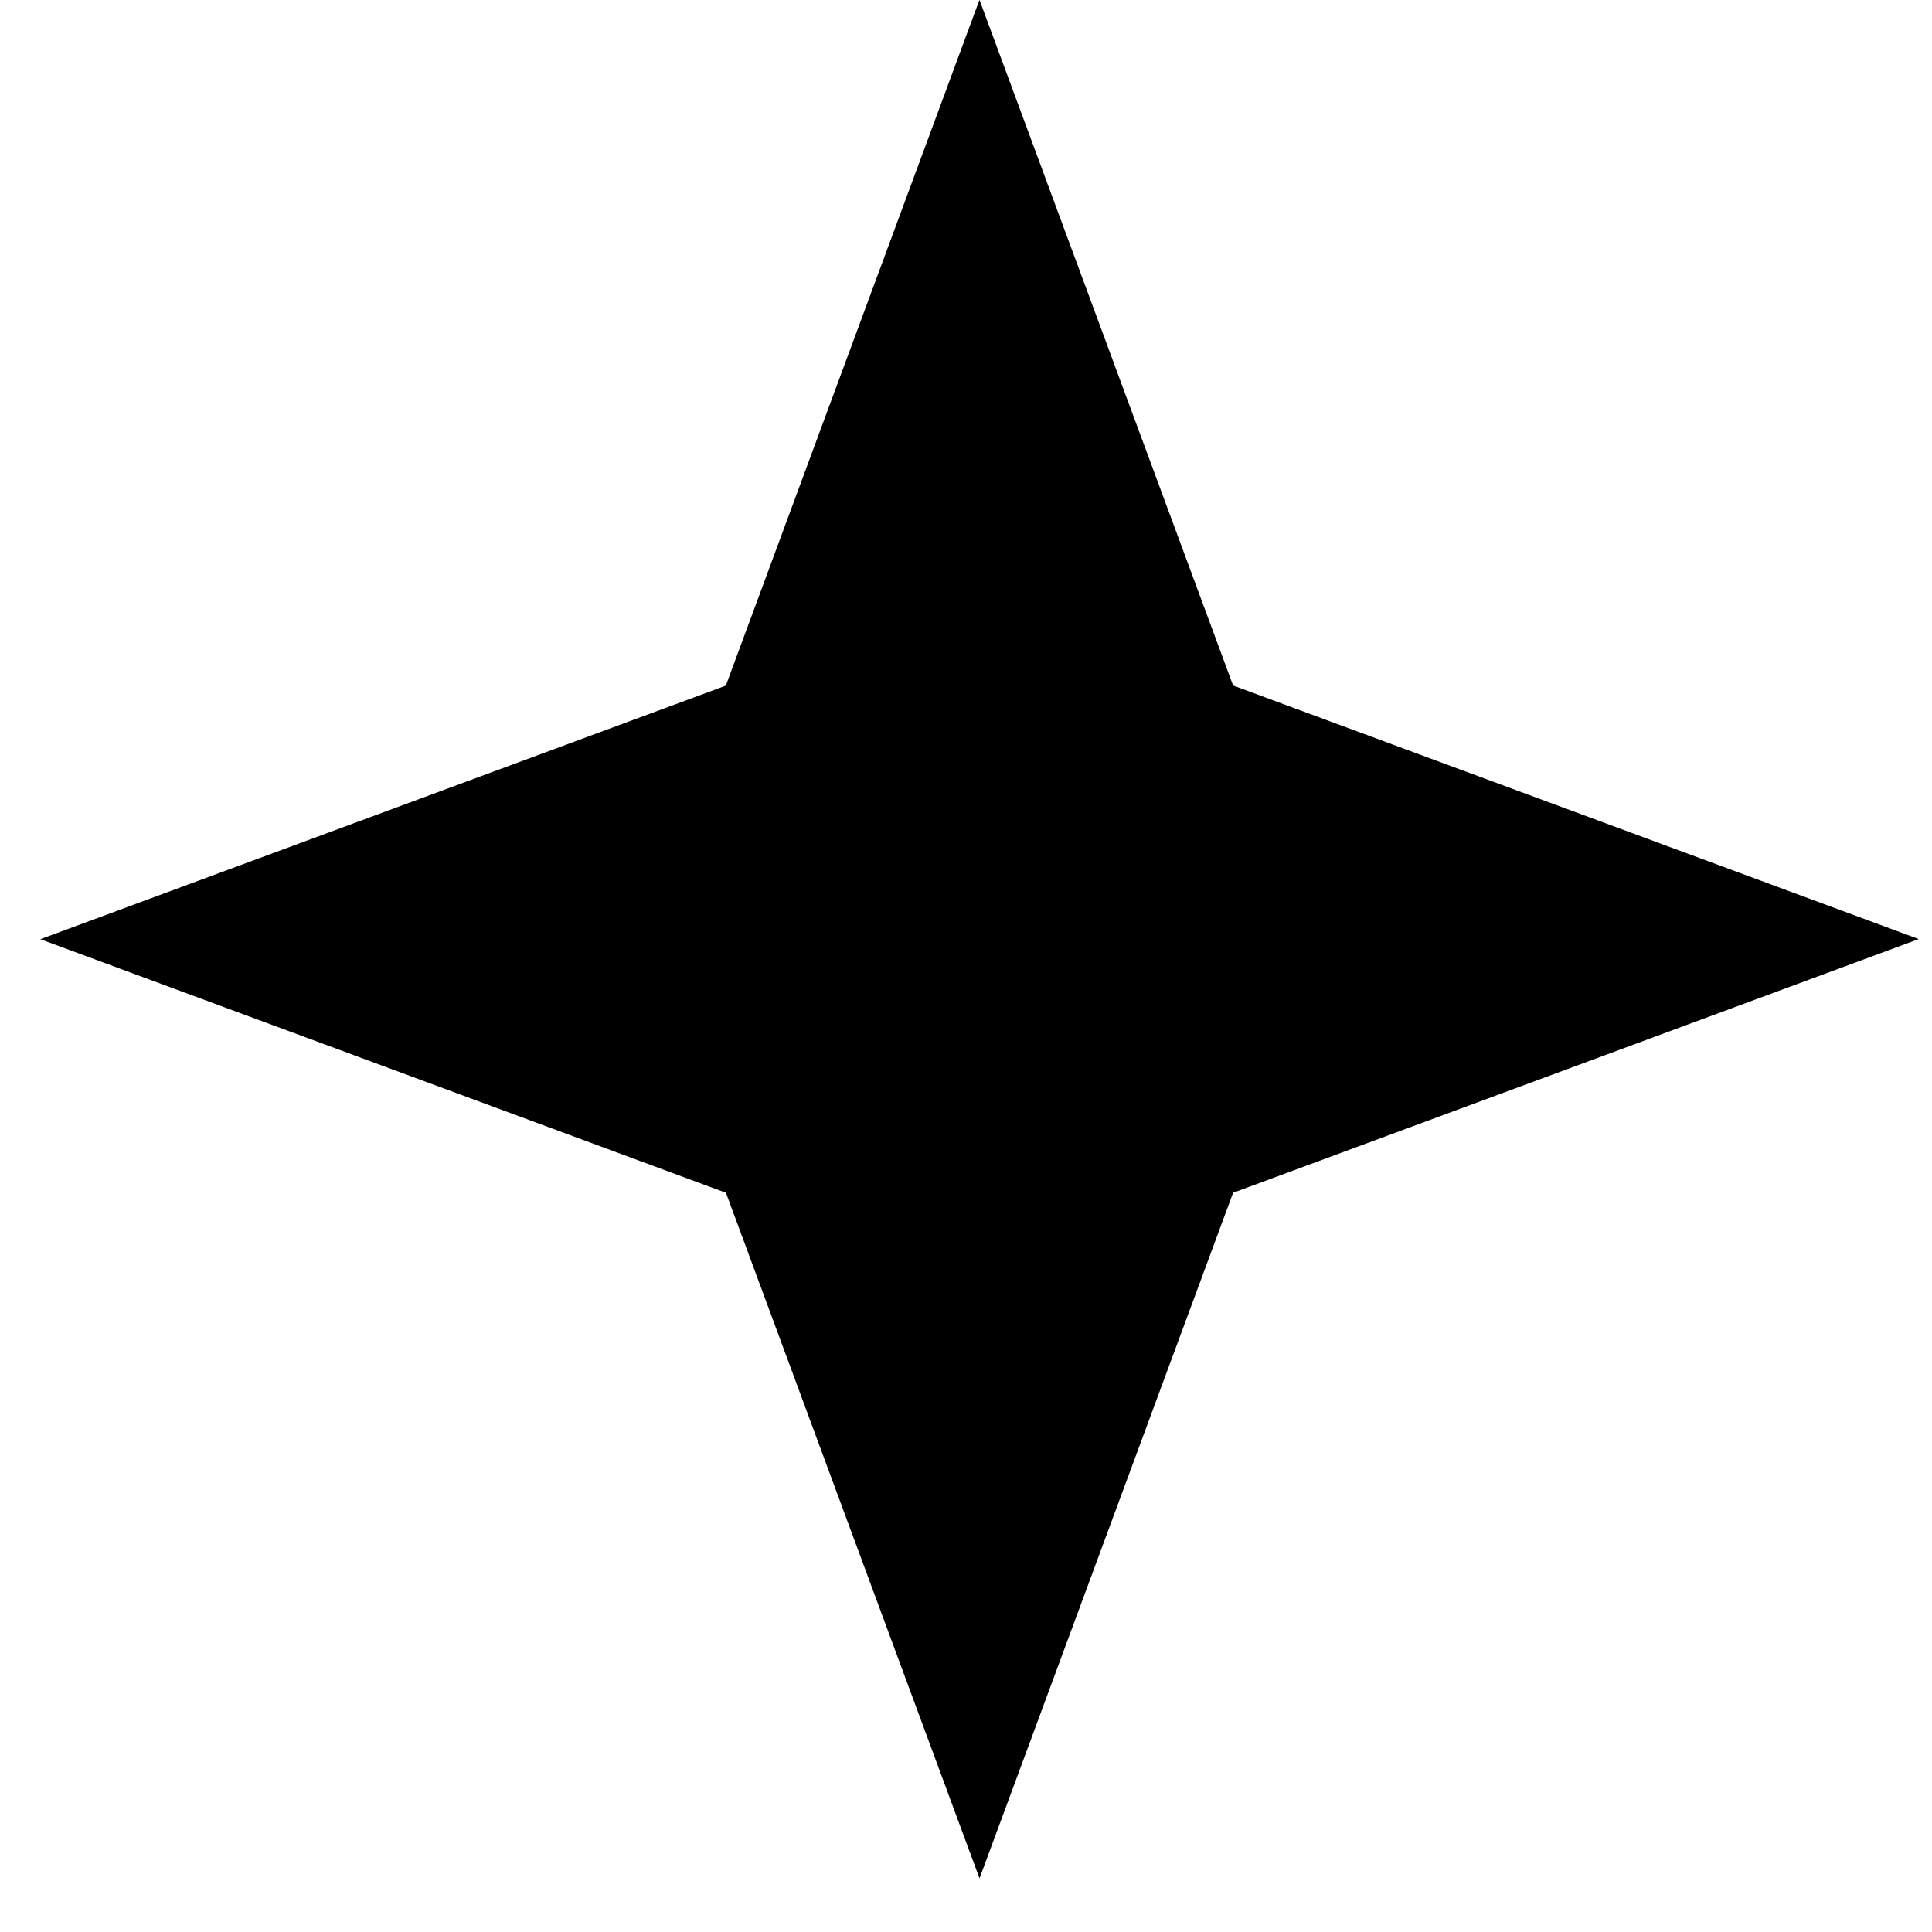
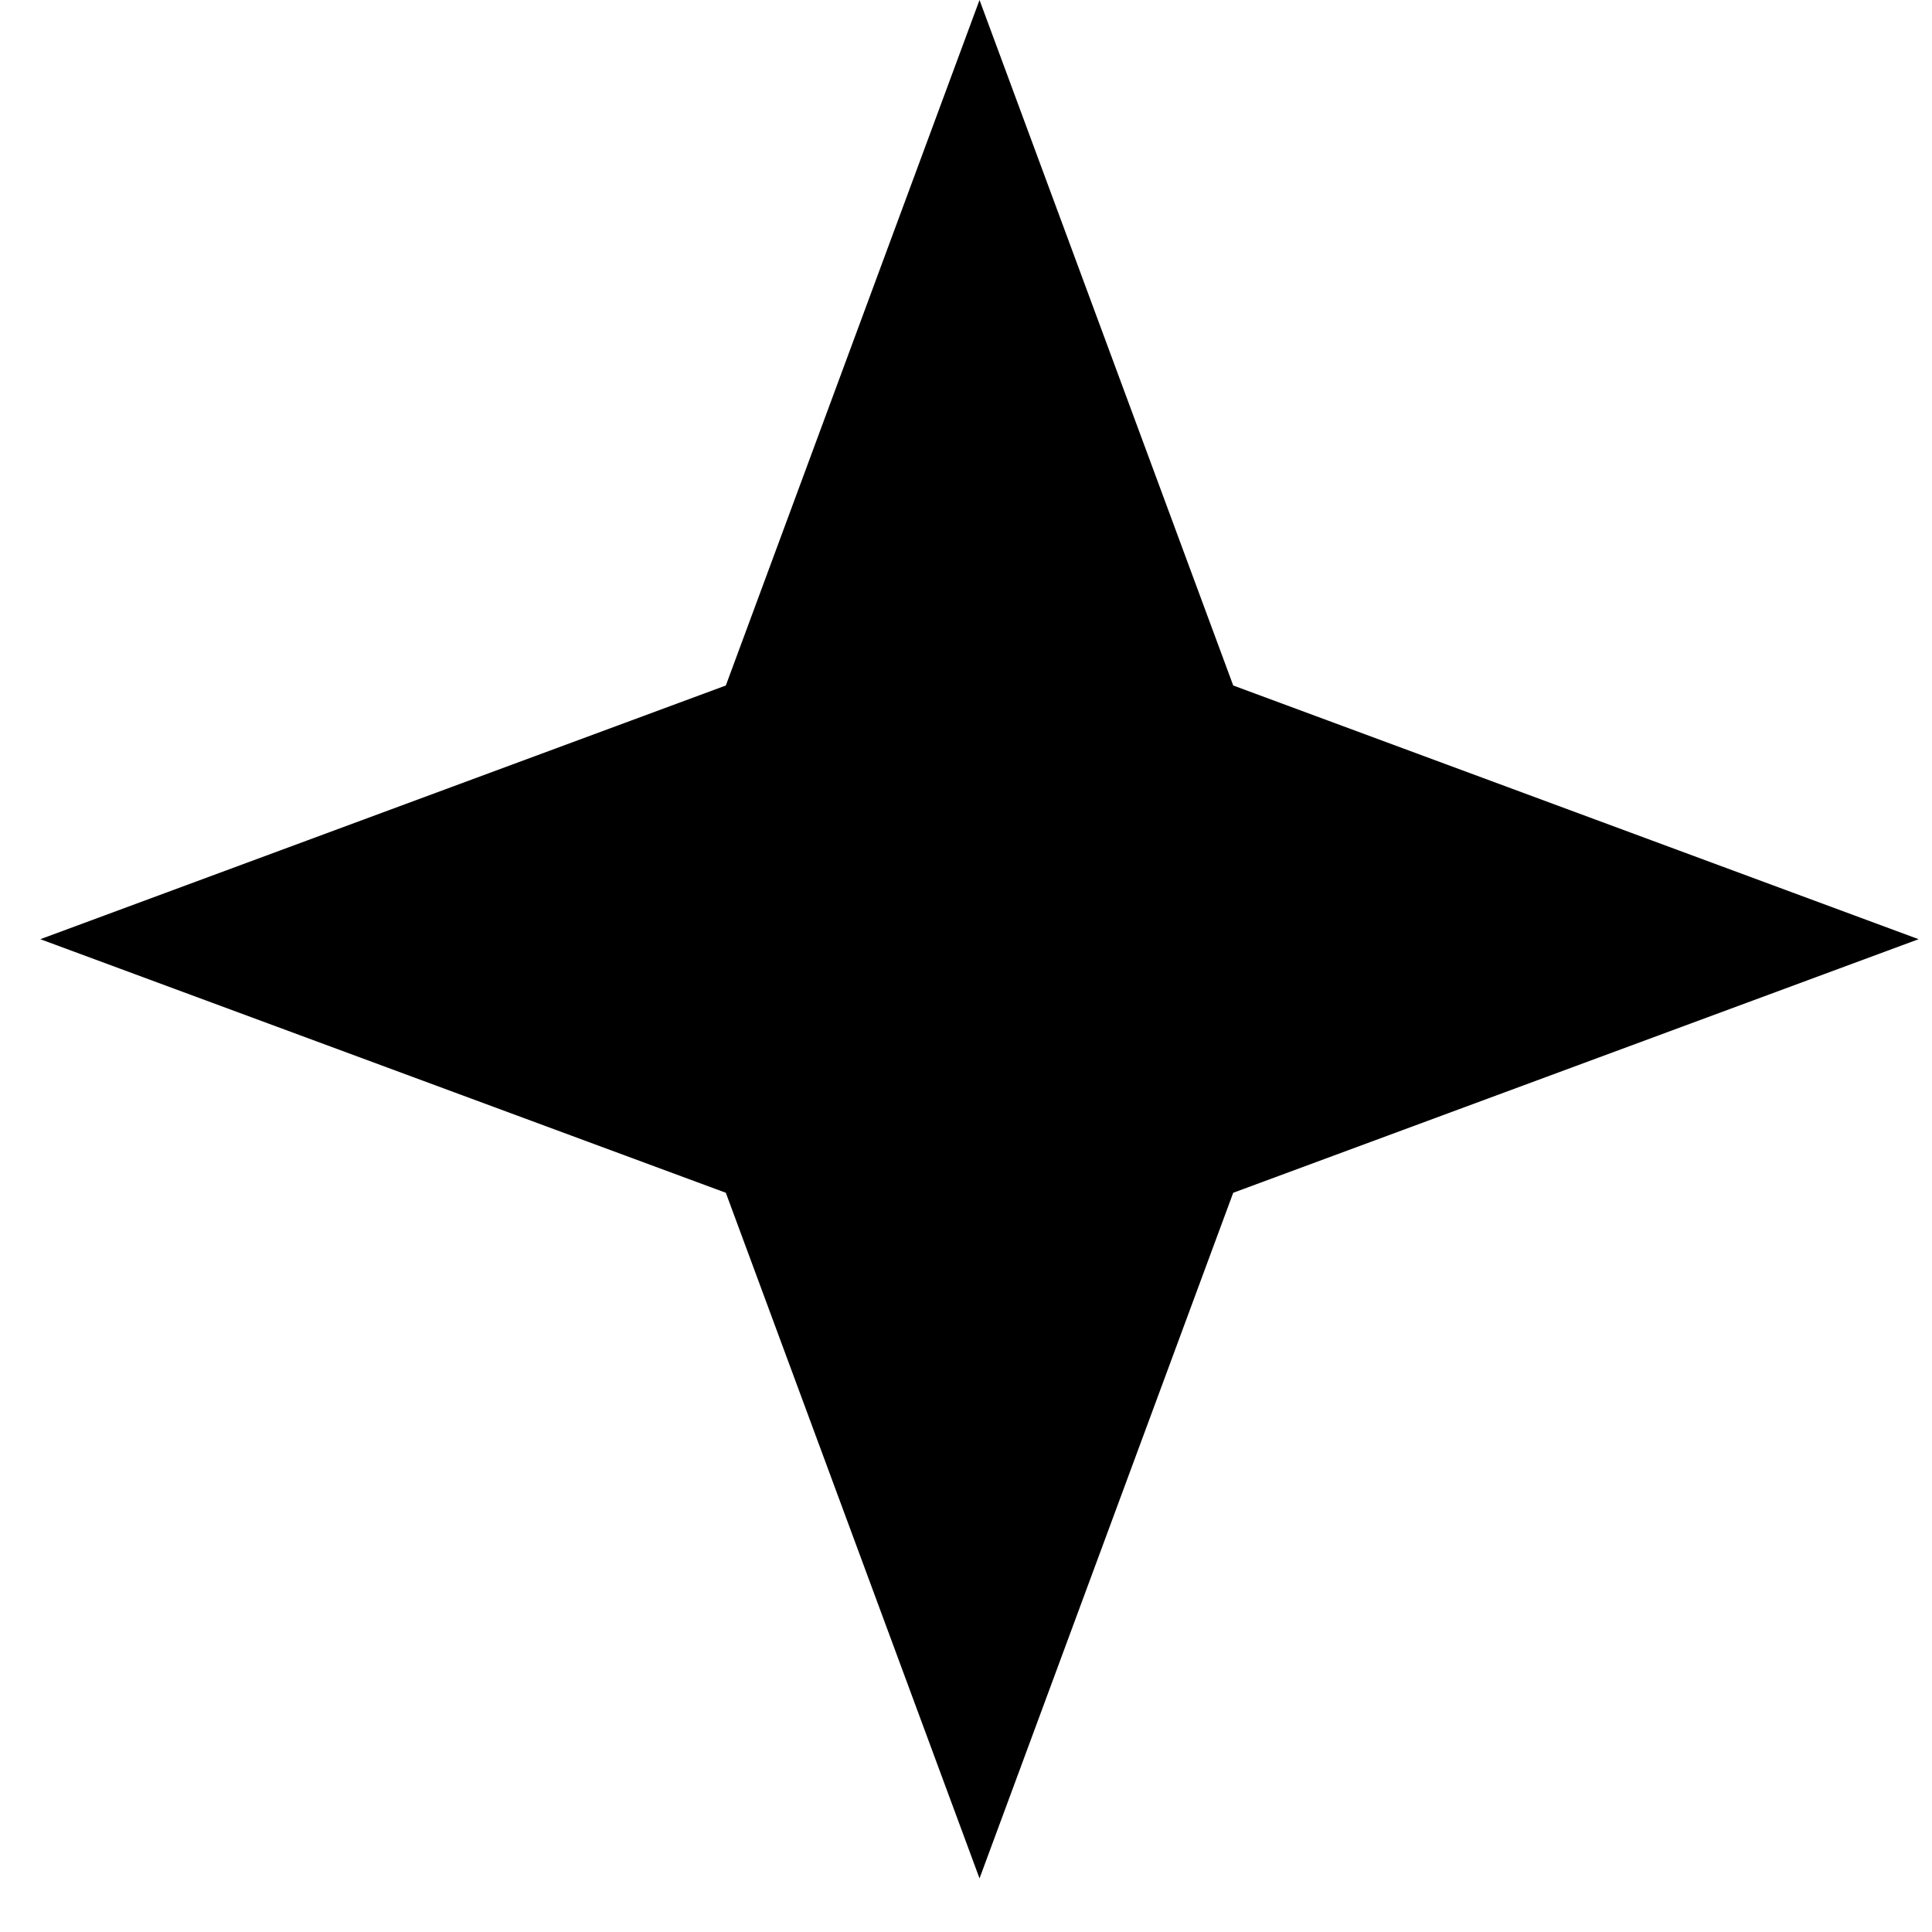
- <svg xmlns="http://www.w3.org/2000/svg" width="16" height="16">
-   <path d="m8.112 0 2.1 5.677 5.678 2.1-5.678 2.101-2.1 5.678-2.1-5.678-5.678-2.1 5.677-2.1L8.111 0Z" />
+ <svg xmlns="http://www.w3.org/2000/svg" width="16" height="16" viewBox="0 0 16 16">
+   <path d="M8.112 0L10.213 5.677L15.889 7.778L10.213 9.878L8.112 15.556L6.011 9.878L0.334 7.778L6.011 5.677L8.112 0Z" />
</svg>
